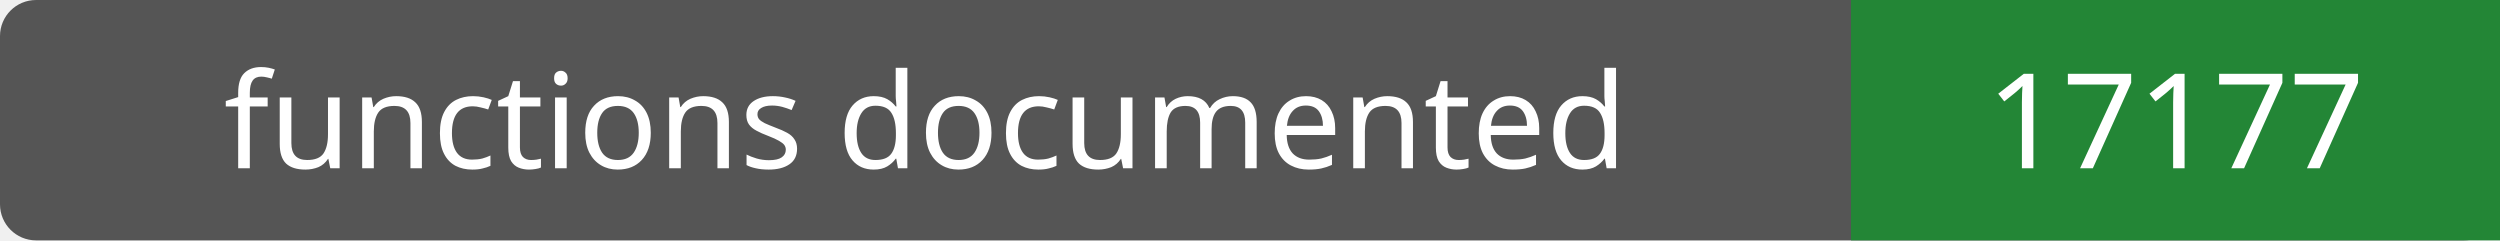
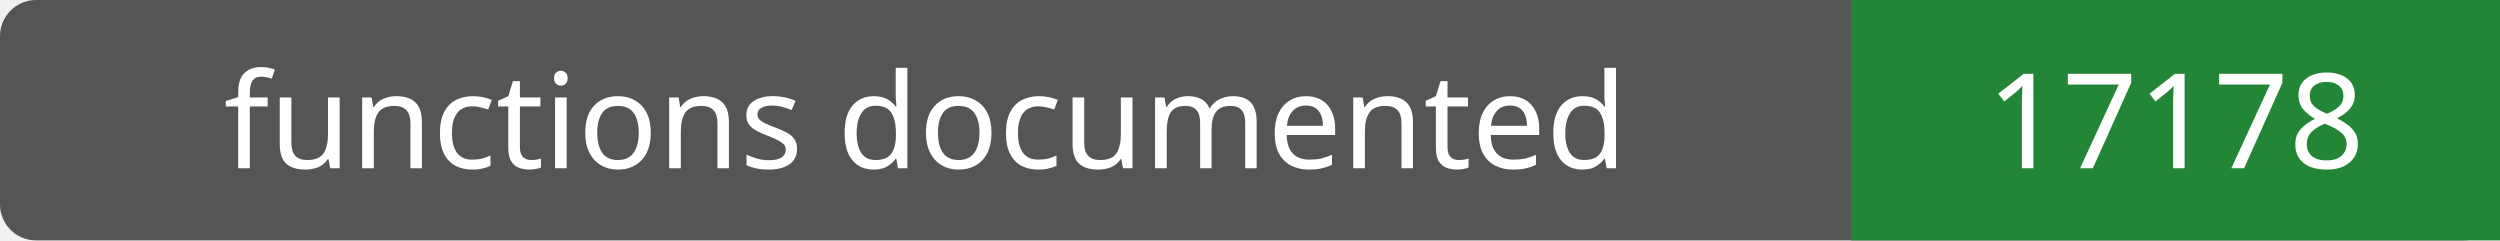
- <svg xmlns="http://www.w3.org/2000/svg" width="208" height="20" role="img" aria-label="functions documented: 17177">
+ <svg xmlns="http://www.w3.org/2000/svg" width="208" height="20" role="img" aria-label="functions documented: 17178">
  <rect width="208" height="20" rx="3" fill="#555" />
  <path fill="#238636" d="M154 0h54v20H154z" />
  <g fill="#fff" text-anchor="middle" font-family="Verdana,sans-serif" font-size="11">
    <text x="77.0" y="14">functions documented</text>
-     <text x="181.0" y="14">17177</text>
+     <text x="181.0" y="14">17178</text>
  </g>
</svg>
